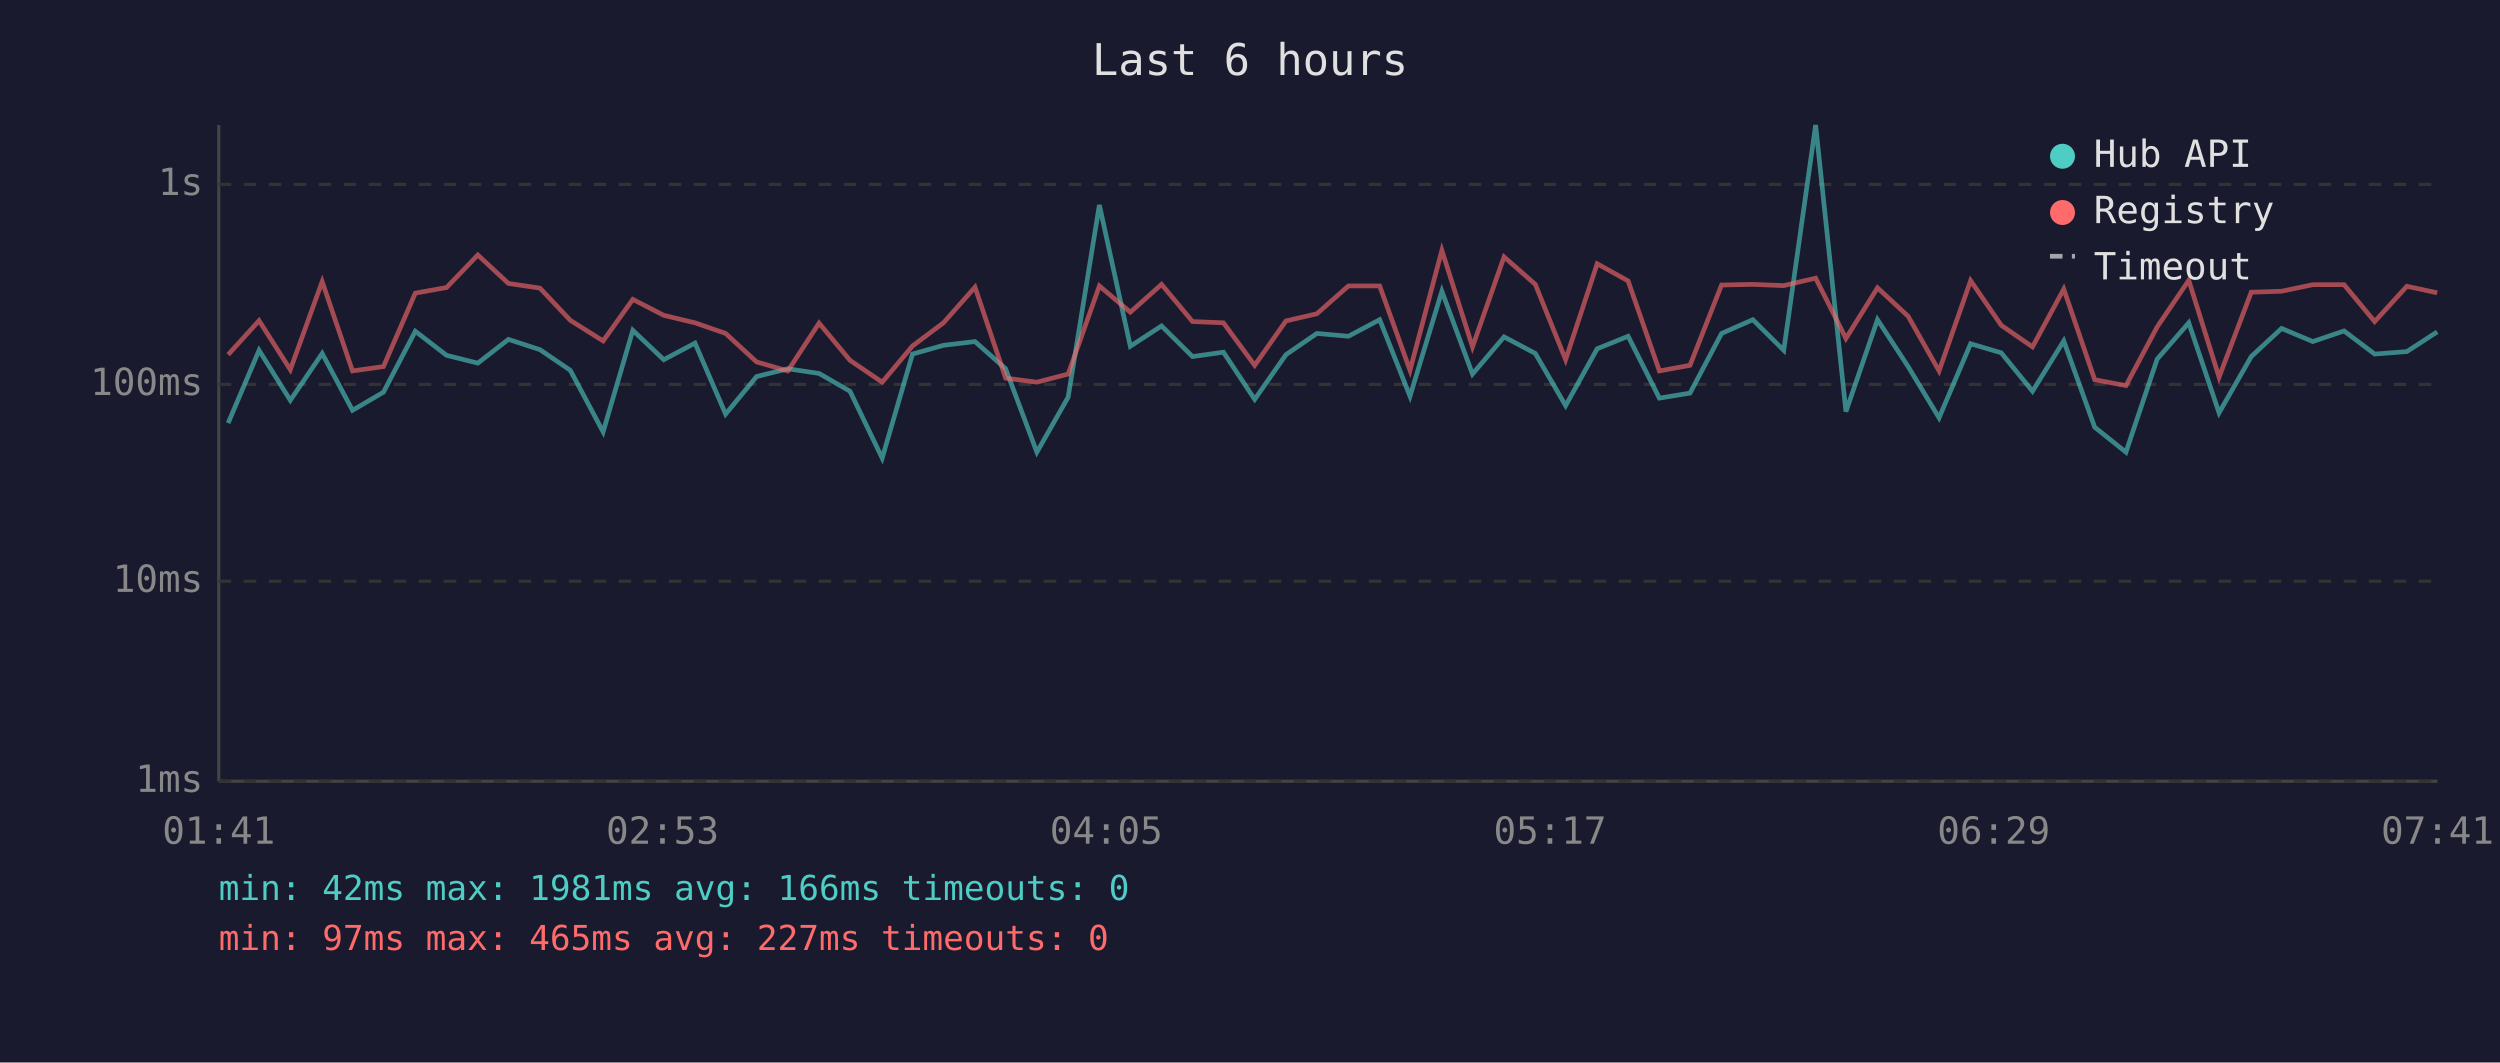
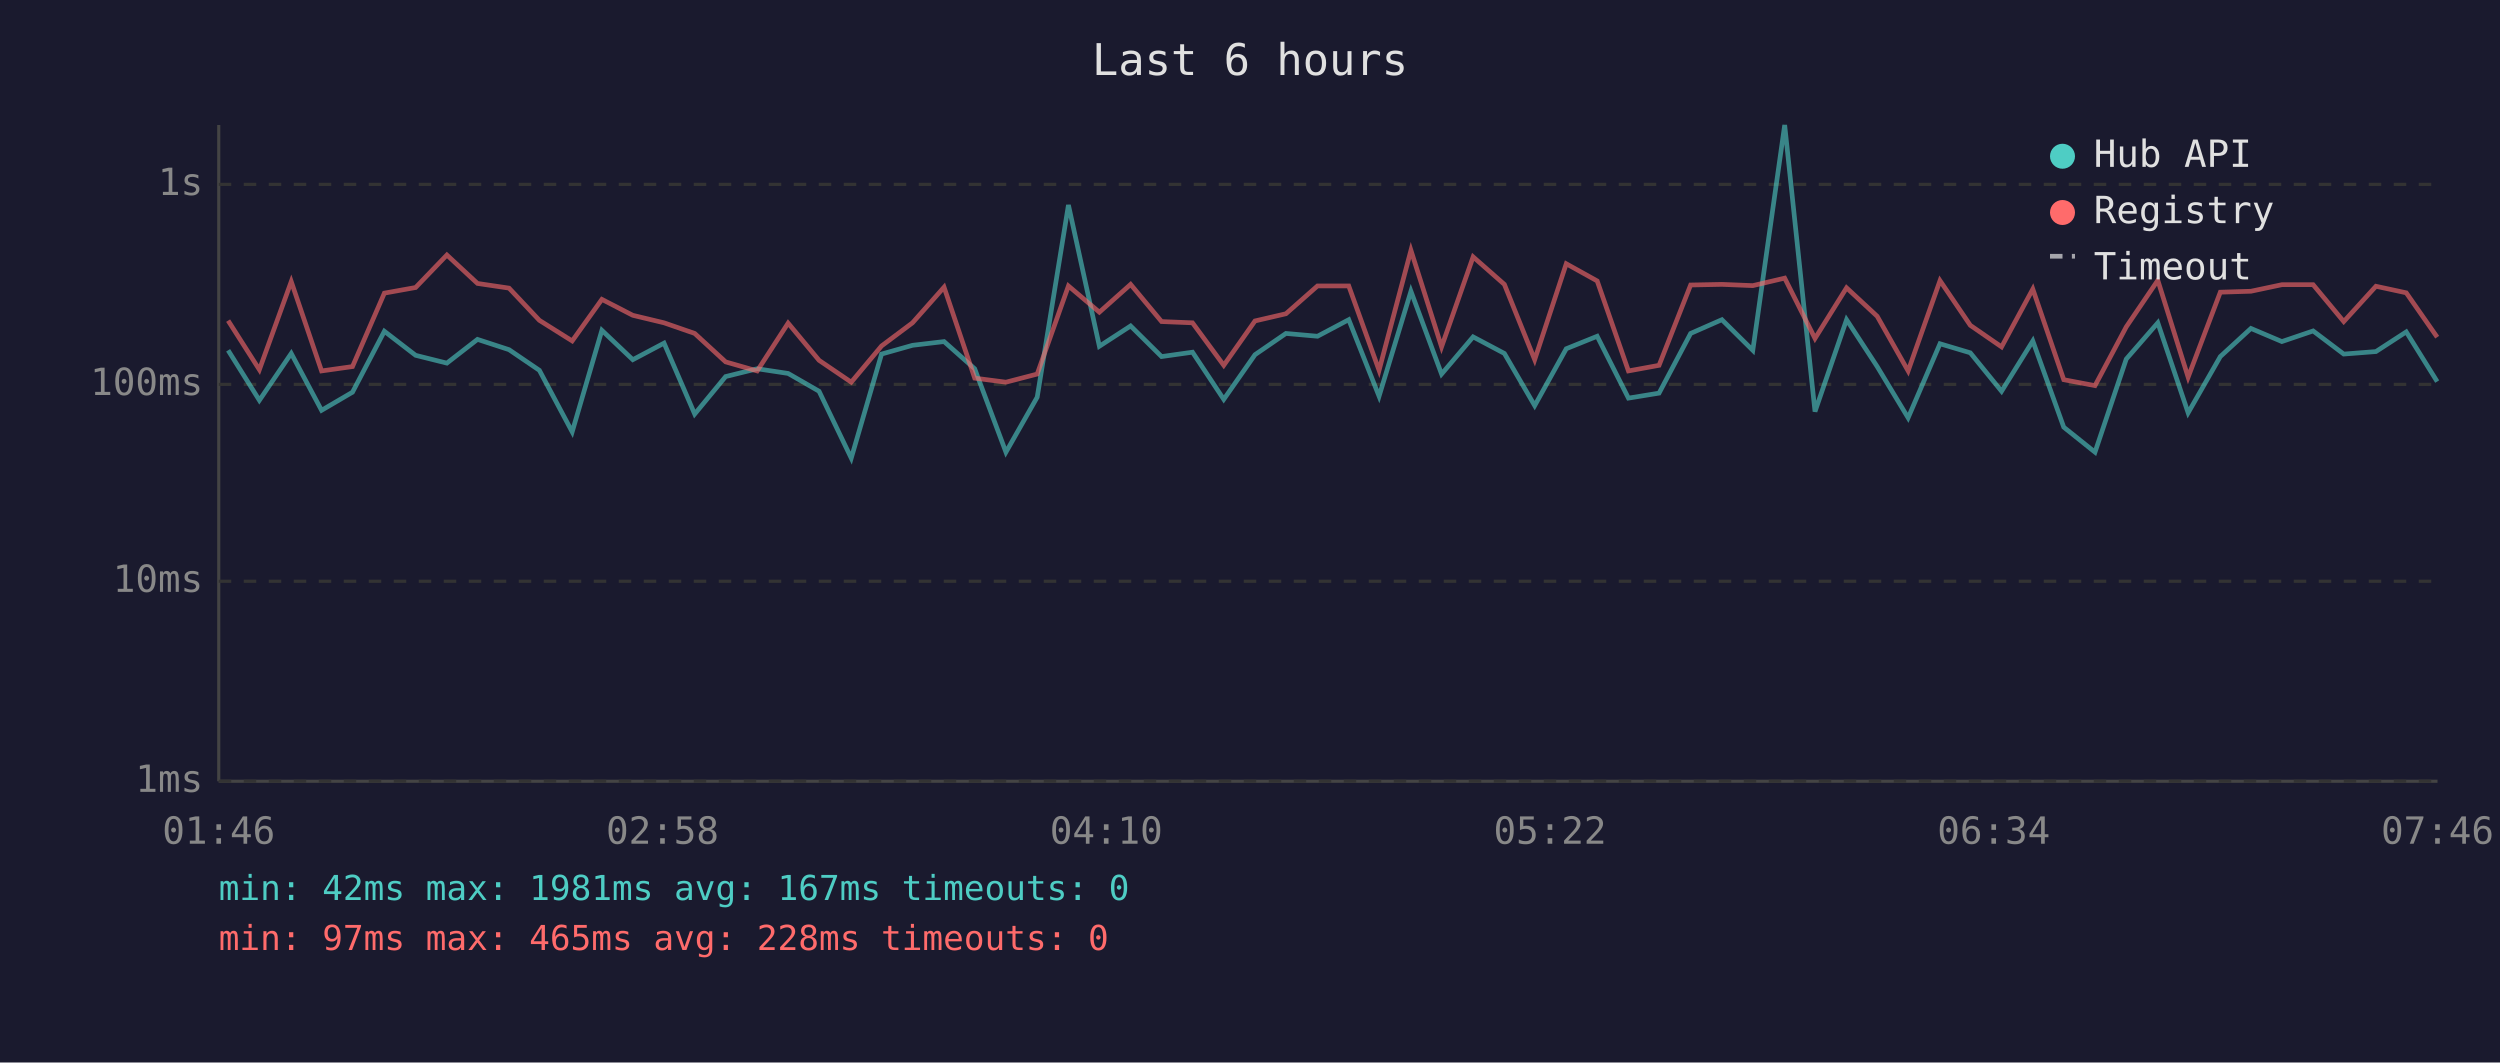
<svg xmlns="http://www.w3.org/2000/svg" viewBox="0 0 800 340" font-family="monospace" font-size="12">
  <rect width="800" height="340" fill="#1a1a2e" />
  <text x="400" y="24" fill="#e0e0e0" font-size="14" text-anchor="middle">Last 6 hours</text>
  <line x1="70" y1="40" x2="70" y2="250" stroke="#444" stroke-width="1" />
  <line x1="70" y1="250" x2="780" y2="250" stroke="#444" stroke-width="1" />
  <line x1="70" y1="250" x2="780" y2="250" stroke="#333" stroke-width="1" stroke-dasharray="4" />
  <text x="65" y="250" fill="#888" text-anchor="end" dominant-baseline="middle">1ms</text>
  <line x1="70" y1="186" x2="780" y2="186" stroke="#333" stroke-width="1" stroke-dasharray="4" />
  <text x="65" y="186" fill="#888" text-anchor="end" dominant-baseline="middle">10ms</text>
  <line x1="70" y1="123" x2="780" y2="123" stroke="#333" stroke-width="1" stroke-dasharray="4" />
  <text x="65" y="123" fill="#888" text-anchor="end" dominant-baseline="middle">100ms</text>
  <line x1="70" y1="59" x2="780" y2="59" stroke="#333" stroke-width="1" stroke-dasharray="4" />
  <text x="65" y="59" fill="#888" text-anchor="end" dominant-baseline="middle">1s</text>
-   <text x="70" y="270" fill="#888" text-anchor="middle">01:41</text>
-   <text x="212" y="270" fill="#888" text-anchor="middle">02:53</text>
-   <text x="354" y="270" fill="#888" text-anchor="middle">04:05</text>
-   <text x="496" y="270" fill="#888" text-anchor="middle">05:17</text>
-   <text x="638" y="270" fill="#888" text-anchor="middle">06:29</text>
-   <text x="780" y="270" fill="#888" text-anchor="middle">07:41</text>
-   <polyline points="73.0,135.4 82.9,112.1 92.9,128.1 103.1,113.1 112.8,131.3 122.7,125.5 132.9,106.0 142.9,113.7 152.9,116.2 162.7,108.6 172.8,111.9 182.5,118.5 193.0,138.2 202.5,105.7 212.4,115.1 222.4,109.8 232.2,132.5 242.1,120.5 252.1,118.0 262.1,119.5 272.0,125.2 282.3,146.6 292.0,113.3 301.9,110.5 312.0,109.3 321.8,118.0 331.8,144.7 341.8,127.1 351.8,65.6 361.7,110.8 371.7,104.3 381.6,114.1 391.5,112.7 401.5,127.8 411.5,113.5 421.4,106.7 431.5,107.6 441.5,102.3 451.2,126.8 461.4,93.2 471.2,119.7 481.3,107.8 491.3,113.1 501.0,129.8 511.1,111.6 521.0,107.6 531.0,127.4 540.8,125.8 550.9,106.7 560.9,102.3 570.8,112.1 581.0,40.0 590.7,131.7 600.8,102.3 610.6,117.3 620.5,133.7 630.6,110.0 640.4,112.9 650.4,125.2 660.4,109.1 670.3,136.7 680.3,144.7 690.3,114.9 700.4,103.3 710.1,132.1 720.4,114.1 730.1,105.1 740.1,109.3 750.1,105.9 759.9,113.3 770.2,112.5 779.9,106.2" fill="none" stroke="#4ecdc4" stroke-width="1.5" opacity="0.6" />
-   <polyline points="73.0,113.5 82.9,102.6 92.9,118.3 103.1,90.1 112.8,118.7 122.7,117.3 132.9,93.8 142.9,92.0 152.9,81.6 162.7,90.7 172.8,92.2 182.5,102.5 193.0,109.1 202.5,95.8 212.4,100.9 222.4,103.3 232.2,106.7 242.1,115.8 252.1,118.7 262.1,103.4 272.0,115.3 282.3,122.3 292.0,110.7 301.9,103.3 312.0,91.9 321.8,121.0 331.8,122.3 341.8,119.7 351.8,91.5 361.7,99.9 371.7,91.0 381.6,102.9 391.5,103.3 401.5,116.9 411.5,102.7 421.4,100.4 431.5,91.5 441.5,91.5 451.2,118.5 461.4,80.1 471.2,111.0 481.3,82.2 491.3,91.0 501.0,115.1 511.1,84.4 521.0,89.9 531.0,118.7 540.8,116.9 550.9,91.2 560.9,91.0 570.8,91.4 581.0,89.0 590.7,108.3 600.8,92.1 610.6,101.2 620.5,118.7 630.6,89.8 640.4,104.1 650.4,111.0 660.4,92.5 670.3,121.5 680.3,123.4 690.3,104.6 700.4,89.7 710.1,120.7 720.4,93.5 730.1,93.2 740.1,91.1 750.1,91.1 759.9,102.9 770.2,91.6 779.9,93.7" fill="none" stroke="#ff6b6b" stroke-width="1.5" opacity="0.6" />
+   <text x="70" y="270" fill="#888" text-anchor="middle">01:46</text>
+   <text x="212" y="270" fill="#888" text-anchor="middle">02:58</text>
+   <text x="354" y="270" fill="#888" text-anchor="middle">04:10</text>
+   <text x="496" y="270" fill="#888" text-anchor="middle">05:22</text>
+   <text x="638" y="270" fill="#888" text-anchor="middle">06:34</text>
+   <text x="780" y="270" fill="#888" text-anchor="middle">07:46</text>
+   <polyline points="73.0,112.1 83.0,128.1 93.2,113.1 102.9,131.3 112.8,125.5 123.0,106.0 133.0,113.7 143.0,116.2 152.8,108.6 162.9,111.9 172.6,118.5 183.1,138.2 192.6,105.7 202.5,115.1 212.5,109.8 222.3,132.5 232.2,120.5 242.3,118.0 252.2,119.5 262.1,125.2 272.4,146.6 282.1,113.3 292.0,110.5 302.1,109.3 311.9,118.0 321.9,144.7 331.9,127.1 341.9,65.6 351.8,110.8 361.8,104.3 371.7,114.1 381.6,112.7 391.6,127.8 401.6,113.5 411.5,106.7 421.6,107.6 431.6,102.3 441.3,126.8 451.5,93.2 461.3,119.7 471.4,107.8 481.4,113.1 491.1,129.8 501.2,111.6 511.1,107.6 521.1,127.4 530.9,125.8 541.0,106.7 551.0,102.3 560.9,112.1 571.1,40.0 580.8,131.7 590.9,102.3 600.7,117.3 610.6,133.7 620.8,110.0 630.5,112.9 640.5,125.2 650.5,109.1 660.4,136.7 670.4,144.7 680.4,114.9 690.5,103.3 700.2,132.1 710.5,114.1 720.3,105.1 730.2,109.3 740.2,105.9 750.0,113.3 760.3,112.5 770.0,106.2 779.9,122.1" fill="none" stroke="#4ecdc4" stroke-width="1.5" opacity="0.6" />
+   <polyline points="73.0,102.6 83.0,118.3 93.2,90.1 102.9,118.7 112.8,117.3 123.0,93.8 133.0,92.0 143.0,81.6 152.8,90.7 162.9,92.2 172.6,102.5 183.1,109.1 192.6,95.8 202.5,100.9 212.5,103.3 222.3,106.7 232.2,115.8 242.3,118.7 252.2,103.4 262.1,115.3 272.4,122.3 282.1,110.7 292.0,103.3 302.1,91.9 311.9,121.0 321.9,122.3 331.9,119.7 341.9,91.5 351.8,99.9 361.8,91.0 371.7,102.9 381.6,103.3 391.6,116.9 401.6,102.7 411.5,100.4 421.6,91.5 431.6,91.5 441.3,118.5 451.5,80.1 461.3,111.0 471.4,82.2 481.4,91.0 491.1,115.1 501.2,84.4 511.1,89.9 521.1,118.7 530.9,116.9 541.0,91.2 551.0,91.0 560.9,91.4 571.1,89.0 580.8,108.3 590.9,92.1 600.7,101.2 610.6,118.7 620.8,89.8 630.5,104.1 640.5,111.0 650.5,92.5 660.4,121.5 670.4,123.4 680.4,104.6 690.5,89.7 700.2,120.7 710.5,93.5 720.3,93.2 730.2,91.1 740.2,91.1 750.0,102.9 760.3,91.6 770.0,93.7 779.9,107.9" fill="none" stroke="#ff6b6b" stroke-width="1.5" opacity="0.6" />
  <circle cx="660" cy="50" r="4" fill="#4ecdc4" />
  <text x="670" y="50" fill="#e0e0e0" dominant-baseline="middle">Hub API</text>
  <circle cx="660" cy="68" r="4" fill="#ff6b6b" />
  <text x="670" y="68" fill="#e0e0e0" dominant-baseline="middle">Registry</text>
  <line x1="656" y1="82" x2="664" y2="82" stroke="#e0e0e0" stroke-width="1.5" stroke-dasharray="4,3" opacity="0.7" />
  <text x="670" y="86" fill="#e0e0e0" dominant-baseline="middle">Timeout</text>
-   <text x="70" y="288" fill="#4ecdc4" font-size="11">min: 42ms  max: 1981ms  avg: 166ms  timeouts: 0</text>
-   <text x="70" y="304" fill="#ff6b6b" font-size="11">min: 97ms  max: 465ms  avg: 227ms  timeouts: 0</text>
+   <text x="70" y="288" fill="#4ecdc4" font-size="11">min: 42ms  max: 1981ms  avg: 167ms  timeouts: 0</text>
+   <text x="70" y="304" fill="#ff6b6b" font-size="11">min: 97ms  max: 465ms  avg: 228ms  timeouts: 0</text>
</svg>
